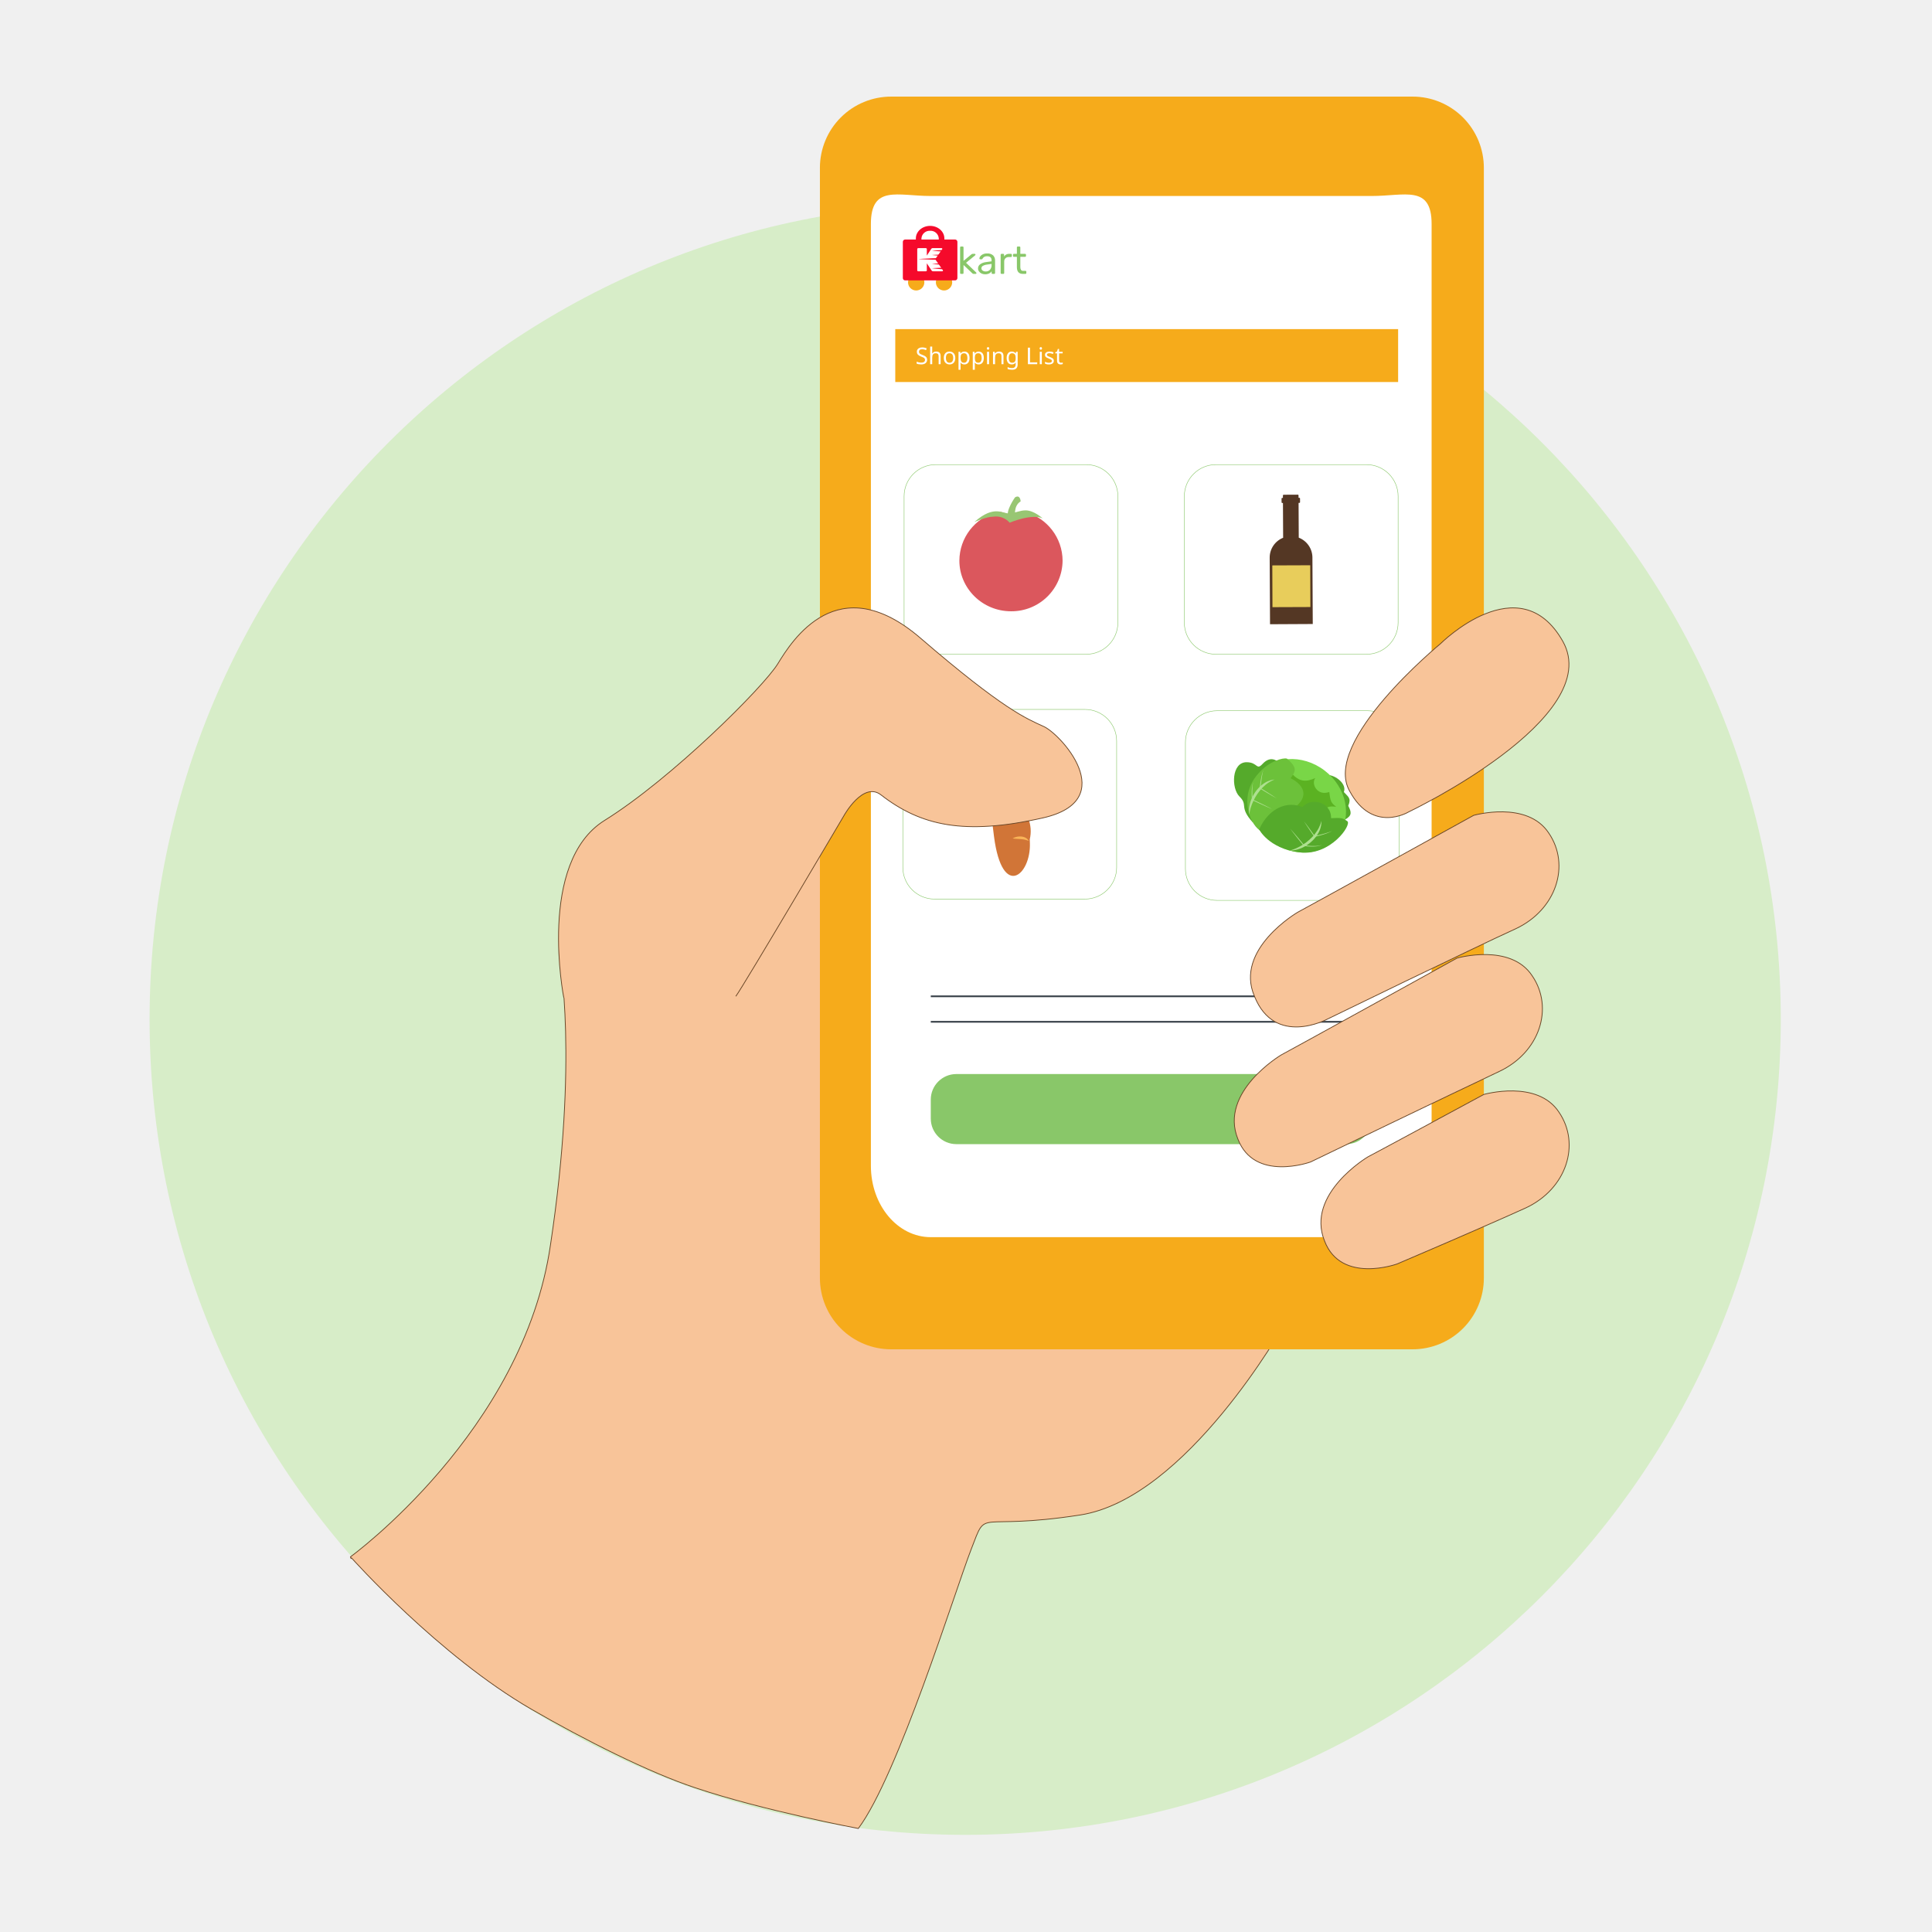
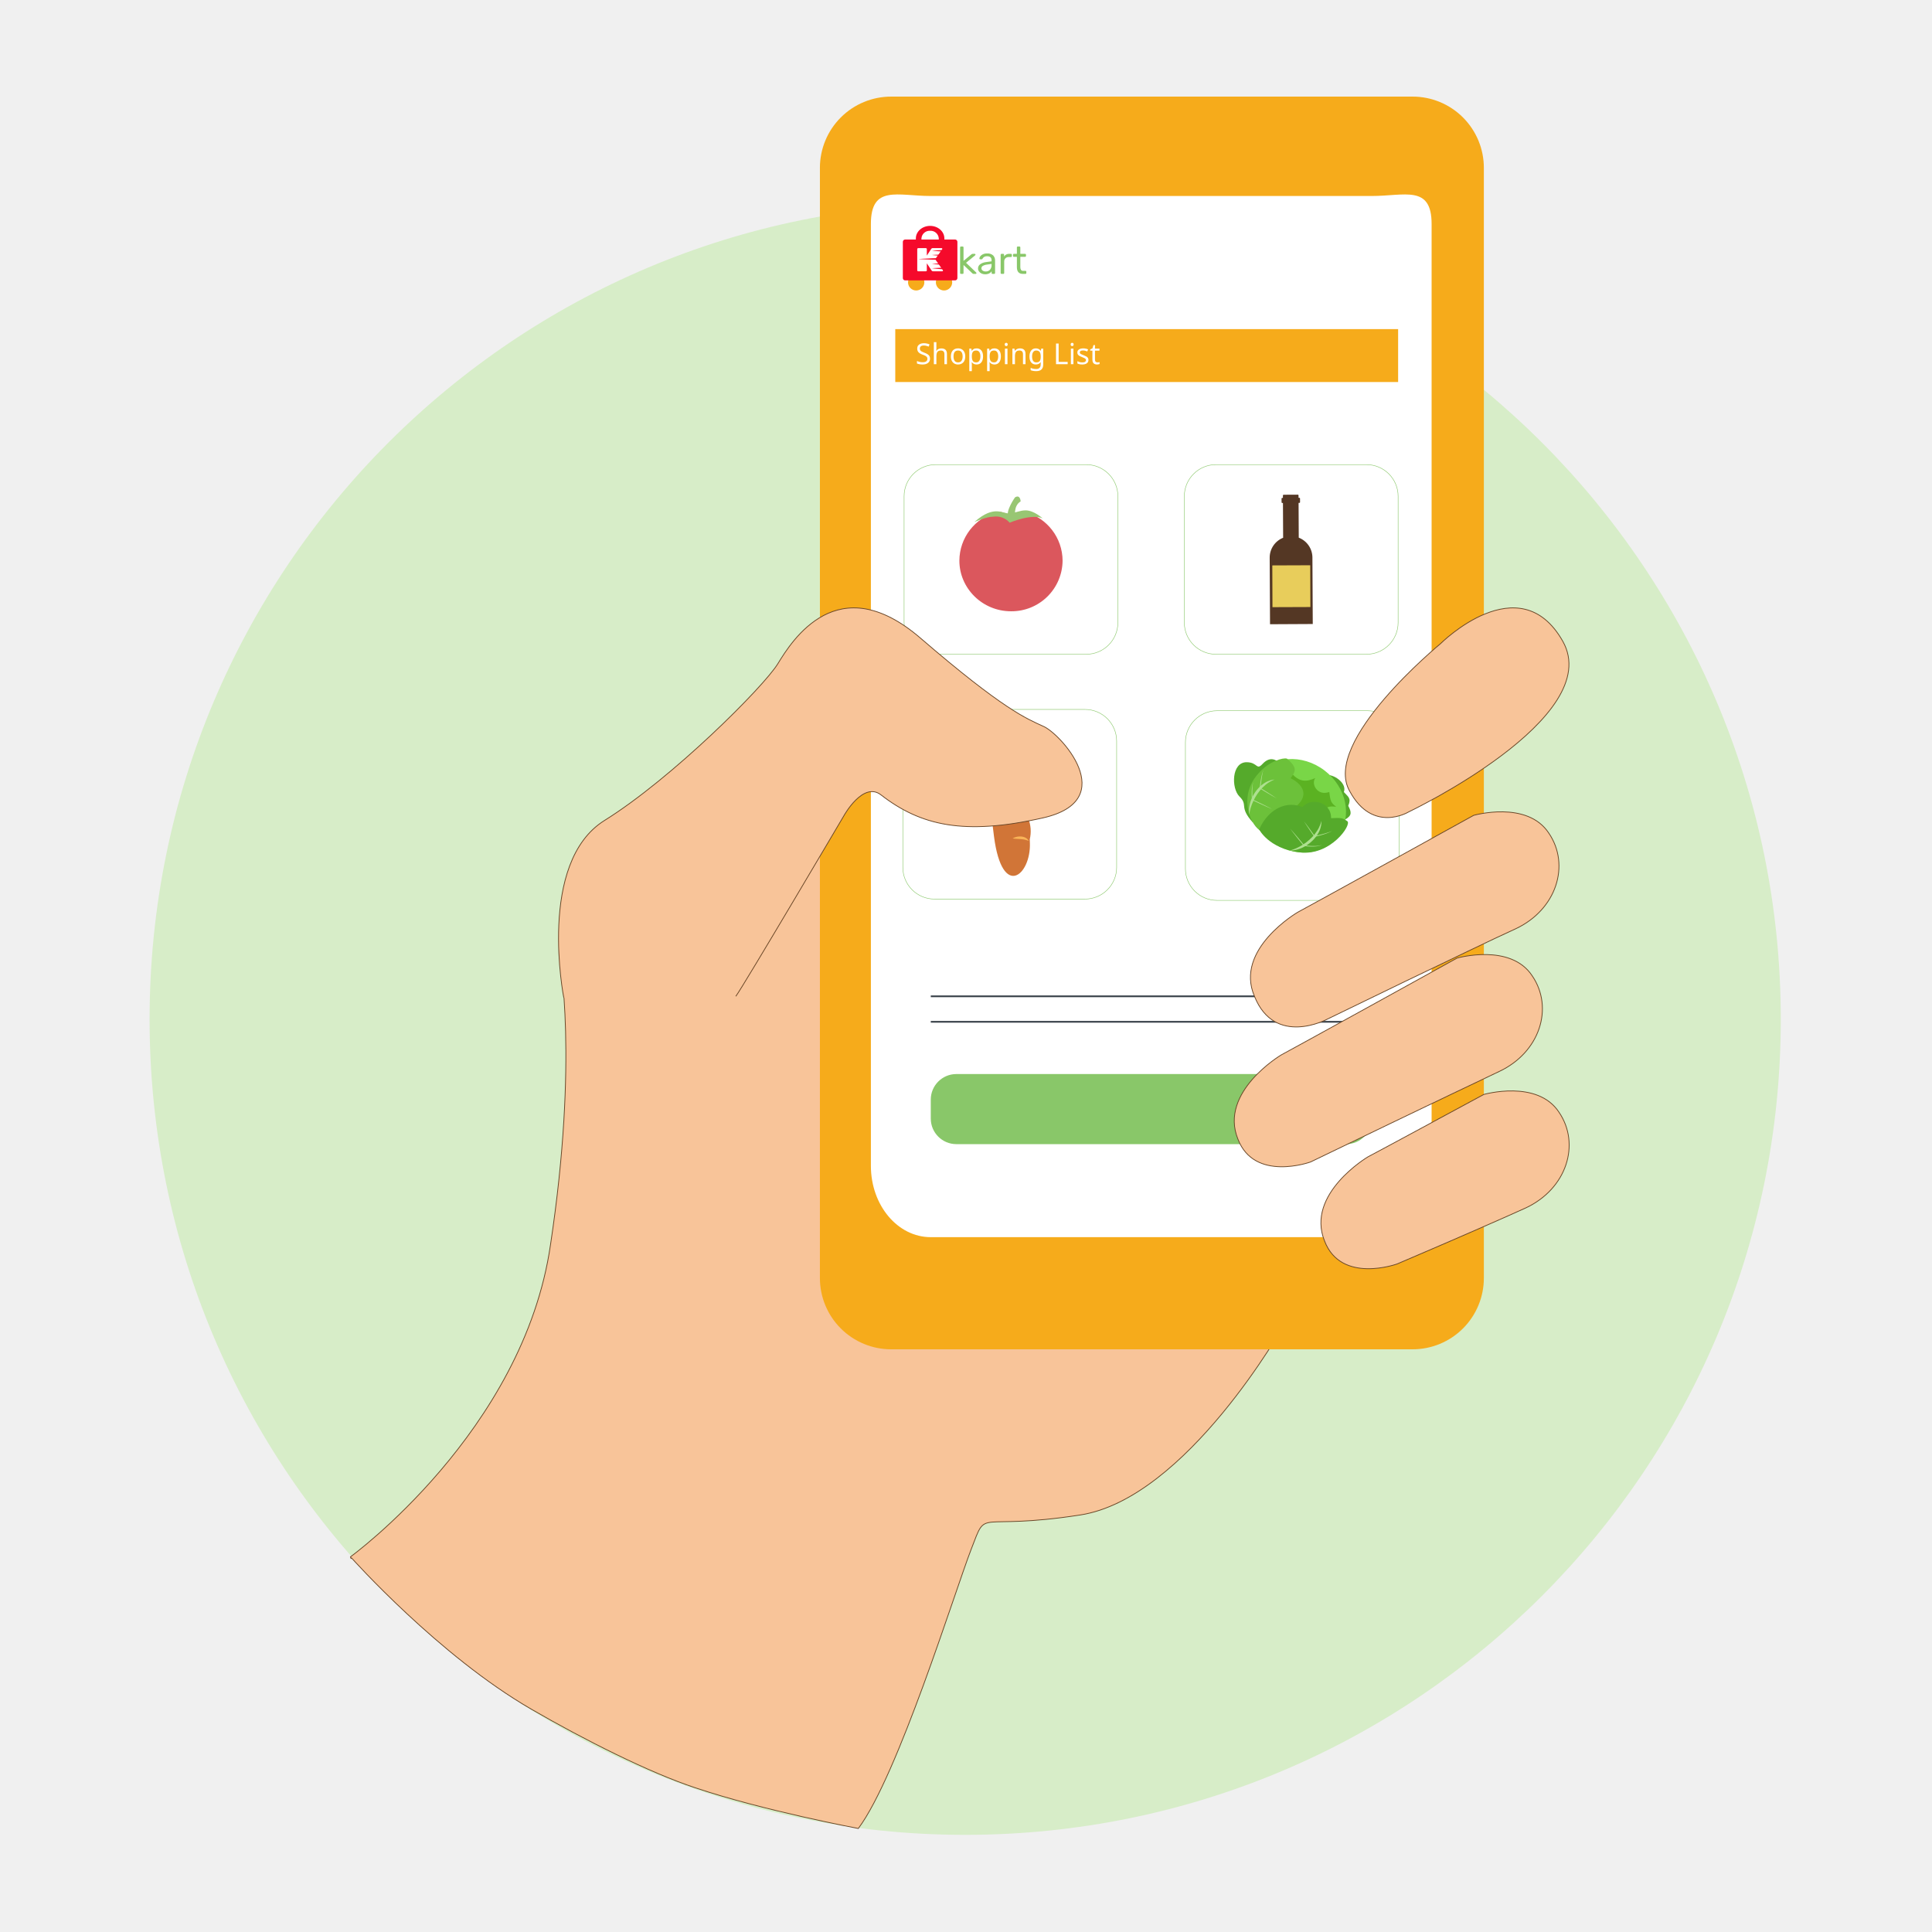
<svg xmlns="http://www.w3.org/2000/svg" width="360" height="360" viewBox="0 0 1000 1000">
  <defs>
    <style>
      .cls-1 {
        clip-path: url(#clip-Green_Step_1);
      }

      .cls-2 {
        fill: #89c769;
      }

      .cls-3, .cls-8 {
        fill: #F6AB1B;
      }

      .cls-4 {
        fill: #f50a2b;
      }

      .cls-10, .cls-22, .cls-5 {
        fill: #FFFFFF;
      }

      .cls-6 {
        fill: #d7edc8;
      }

      .cls-7 {
        fill: #f8c499;
        stroke: #684526;
        stroke-width: 0.4px;
      }

      .cls-10, .cls-7, .cls-9 {
        stroke-miterlimit: 10;
      }

      .cls-8 {
        fill-rule: evenodd;
      }

      .cls-9 {
        fill: none;
        stroke: #3C444C;
        stroke-width: 0.893px;
      }

      .cls-10 {
        stroke: #89c769;
        stroke-width: 0.25px;
      }

      .cls-11 {
        fill: #98c673;
      }

      .cls-12 {
        fill: #db575d;
      }

      .cls-13 {
        fill: #543724;
      }

      .cls-14 {
        fill: #e8cd5b;
      }

      .cls-15 {
        fill: #55aa2b;
      }

      .cls-16 {
        fill: #79d647;
      }

      .cls-17 {
        fill: #5bb222;
      }

      .cls-18 {
        fill: #6cc13a;
      }

      .cls-19 {
        fill: #aee090;
      }

      .cls-20 {
        fill: #d17537;
      }

      .cls-21 {
        fill: #f9b458;
      }

      .cls-22 {
-         font-size: 12px;
+         font-size: 15px;
        font-family: Rubik-Regular, Rubik;
      }
    </style>
    <clipPath id="clip-Green_Step_1">
      <rect width="1000" height="1000" />
    </clipPath>
  </defs>
  <g id="Green_Step_1" data-name="Green Step_1" class="cls-1">
    <g id="Group_1611" data-name="Group 1611" transform="translate(0 -0.286)">
      <g id="Group_662" data-name="Group 662" transform="translate(622.395 186.373)">
        <path id="Path_998" data-name="Path 998" class="cls-2" d="M-246.25,391.558a.856.856,0,0,1-.251-.637V365.308a.846.846,0,0,1,.251-.656.9.9,0,0,1,.636-.231h1.658a.864.864,0,0,1,.636.251.861.861,0,0,1,.251.636V378.77l7.715-6.365a7.041,7.041,0,0,1,.81-.54,1.735,1.735,0,0,1,.734-.115h1.929a.757.757,0,0,1,.559.212.812.812,0,0,1,.212.6,1.052,1.052,0,0,1-.425.733l-9.027,7.407,9.992,9.566a1.164,1.164,0,0,1,.425.734.828.828,0,0,1-.212.579.725.725,0,0,1-.559.23h-1.89a2.148,2.148,0,0,1-.829-.115,3.187,3.187,0,0,1-.714-.54l-8.718-8.255v8.023a.86.86,0,0,1-.251.637.861.861,0,0,1-.636.251h-1.658A.86.86,0,0,1-246.25,391.558Z" transform="translate(246.502 -364.421)" />
        <path id="Path_999" data-name="Path 999" class="cls-2" d="M-240.29,385.533a6.506,6.506,0,0,1-2.546-2.1,4.982,4.982,0,0,1-.946-2.952,5.05,5.05,0,0,1,2.084-4.166,12.025,12.025,0,0,1,5.67-2.159l5.787-.811v-1.119q0-3.972-4.591-3.973a5.1,5.1,0,0,0-2.854.714,4.562,4.562,0,0,0-1.582,1.678,1.243,1.243,0,0,1-.328.521.766.766,0,0,1-.483.135h-1.505a.814.814,0,0,1-.6-.251.81.81,0,0,1-.251-.6,3.761,3.761,0,0,1,.83-2.065,6.717,6.717,0,0,1,2.565-2.044,9.419,9.419,0,0,1,4.244-.868q4.319,0,6.192,2.006a7.072,7.072,0,0,1,1.871,5.015v12.537a.86.86,0,0,1-.251.637.857.857,0,0,1-.636.251h-1.7a.8.8,0,0,1-.617-.251.9.9,0,0,1-.232-.637v-1.7a6.51,6.51,0,0,1-2.47,2.122,8.971,8.971,0,0,1-4.165.848A7.938,7.938,0,0,1-240.29,385.533Zm8.429-3.7a6.619,6.619,0,0,0,1.621-4.822v-1.081l-4.514.656a10.53,10.53,0,0,0-4.2,1.312,2.708,2.708,0,0,0-1.427,2.315,2.735,2.735,0,0,0,1.293,2.431,5.456,5.456,0,0,0,3.066.849A5.563,5.563,0,0,0-231.862,381.829Z" transform="translate(261.72 -358.529)" />
        <path id="Path_1000" data-name="Path 1000" class="cls-2" d="M-240.1,385.341a.855.855,0,0,1-.252-.637V366.458a.926.926,0,0,1,.252-.656.831.831,0,0,1,.636-.27h1.619a.916.916,0,0,1,.676.25.913.913,0,0,1,.25.675v1.7q1.582-2.623,5.364-2.623h1.5a.887.887,0,0,1,.656.231.887.887,0,0,1,.232.656v1.427a.9.9,0,0,1-.232.637.849.849,0,0,1-.656.25h-2.2a4.468,4.468,0,0,0-3.336,1.234,4.578,4.578,0,0,0-1.216,3.356V384.7a.828.828,0,0,1-.269.637.926.926,0,0,1-.656.251h-1.736A.855.855,0,0,1-240.1,385.341Z" transform="translate(280.931 -358.203)" />
        <path id="Path_1001" data-name="Path 1001" class="cls-2" d="M-234.582,385.058V374.72h-3.047a.833.833,0,0,1-.617-.232.834.834,0,0,1-.232-.617v-1.234a.9.9,0,0,1,.232-.637.8.8,0,0,1,.617-.25h3.047v-6.443a.9.9,0,0,1,.232-.636.8.8,0,0,1,.616-.251h1.7a.861.861,0,0,1,.636.251.867.867,0,0,1,.251.636v6.443h4.784a.864.864,0,0,1,.636.25.862.862,0,0,1,.251.637v1.234a.8.8,0,0,1-.251.617.9.9,0,0,1-.636.232h-4.784v10.068a5.6,5.6,0,0,0,.636,2.97,2.379,2.379,0,0,0,2.179,1h2.352a.8.8,0,0,1,.617.251.9.9,0,0,1,.231.637v1.272a.9.9,0,0,1-.231.637.8.8,0,0,1-.617.251H-228.6Q-234.582,391.81-234.582,385.058Z" transform="translate(291.404 -364.421)" />
      </g>
      <g id="Group_668" data-name="Group 668" transform="translate(565.103 165.722)">
        <g id="Group_666" data-name="Group 666" transform="translate(0 0)">
          <g id="Group_665" data-name="Group 665">
            <g id="Group_663" data-name="Group 663" transform="translate(5.187 48.298)">
              <path id="Wheel_2_5_" class="cls-3" d="M-246.232,368.612a8.169,8.169,0,0,1,8.167,8.168,8.168,8.168,0,0,1-8.167,8.168,8.169,8.169,0,0,1-8.169-8.168A8.169,8.169,0,0,1-246.232,368.612Z" transform="translate(254.401 -368.612)" />
              <path id="Wheel_1_5_" class="cls-3" d="M-242.009,368.612a8.169,8.169,0,0,1,8.169,8.168,8.169,8.169,0,0,1-8.169,8.168,8.144,8.144,0,0,1-6.128-2.77,8.153,8.153,0,0,1-1.658-2.927,8.18,8.18,0,0,1-.38-2.471A8.169,8.169,0,0,1-242.009,368.612Z" transform="translate(278.049 -368.612)" />
            </g>
            <path id="Cart_5_" class="cls-4" d="M-203.094,374.927h-10.534v-1.089c0-6.93-6.39-12.548-14.269-12.548s-14.267,5.617-14.267,12.548v1.089H-252.7a2.347,2.347,0,0,0-2.487,2.182v36.546a2.344,2.344,0,0,0,2.487,2.181h49.606a2.345,2.345,0,0,0,2.489-2.181V377.109A2.347,2.347,0,0,0-203.094,374.927Zm-16.122,0h-17.363v-1.089c0-4.221,3.884-7.636,8.683-7.636s8.68,3.415,8.68,7.636Z" transform="translate(255.187 -361.29)" />
            <g id="Group_664" data-name="Group 664" transform="translate(14.414 22.264)">
              <path id="Path_1002" data-name="Path 1002" class="cls-5" d="M-252.69,387.574a.8.8,0,0,1-.313-.627V365.56a.8.8,0,0,1,.313-.631,1.115,1.115,0,0,1,.743-.264h7.478a1.112,1.112,0,0,1,.743.264.8.8,0,0,1,.313.631v6.555l4.424-6.721a1.726,1.726,0,0,1,1.567-.729h8.651a.9.9,0,0,1,.605.216.653.653,0,0,1,.256.513.618.618,0,0,1-.118.365l-7.047,10,7.712,10.992a.531.531,0,0,1,.117.367.65.65,0,0,1-.253.511.914.914,0,0,1-.606.214h-8.925a1.964,1.964,0,0,1-1.057-.246,1.656,1.656,0,0,1-.548-.515l-4.778-7.218v7.087a.8.8,0,0,1-.313.627,1.1,1.1,0,0,1-.743.265h-7.478A1.1,1.1,0,0,1-252.69,387.574Z" transform="translate(253.002 -364.665)" />
            </g>
          </g>
        </g>
        <g id="Group_667" data-name="Group 667" transform="translate(15.364 24.24)">
          <path id="Path_1003" data-name="Path 1003" class="cls-4" d="M-233.4,367.893c.012-1.778-17.378-.439-17.378-.439S-233.407,369.643-233.4,367.893Z" transform="translate(264.522 -353.741)" />
          <path id="Path_1004" data-name="Path 1004" class="cls-4" d="M-225.591,366.949c-.14-1.778-27.267.111-27.267.111S-225.451,368.7-225.591,366.949Z" transform="translate(252.858 -358.125)" />
          <path id="Path_1005" data-name="Path 1005" class="cls-4" d="M-233.4,366.555c.012-1.774-17.378-.441-17.378-.441S-233.407,368.3-233.4,366.555Z" transform="translate(264.522 -361.224)" />
          <path id="Path_1006" data-name="Path 1006" class="cls-4" d="M-233.4,368.561c.013-1.777-17.377-.44-17.377-.44S-233.407,370.31-233.4,368.561Z" transform="translate(264.523 -350)" />
          <path id="Path_1007" data-name="Path 1007" class="cls-4" d="M-233.4,365.886c.012-1.774-17.378-.441-17.378-.441S-233.407,367.632-233.4,365.886Z" transform="translate(264.522 -364.965)" />
        </g>
      </g>
      <path id="Path_1008" data-name="Path 1008" class="cls-6" d="M515.185,774.342c0,233.149-189,422.153-422.153,422.153s-422.153-189-422.153-422.153,189-422.153,422.153-422.153,422.153,189,422.153,422.153" transform="translate(406.548 -246.496)" />
      <path id="Path_1009" data-name="Path 1009" class="cls-7" d="M-313.361,867.92S-223.74,802.882-209.8,706.31c14.605-96.572,4.647-148.471,4.647-148.471s-4.647-41.388,29.874-63.067c35.185-21.68,82.982-68.98,90.285-80.8s31.2-49.928,74.352-13.139,55.1,41.388,63.731,45.329c8.63,3.285,41.159,38.1,0,47.3s-62.4,2.628-84.31-11.825-19.252,10.511-19.252,10.511,3.319,30.876,0,35.475-1.991,216.136-1.991,216.136L169.93,747.7s-50.453,90-105.554,98.542-47.8-4.6-56.428,17.738-37.84,116.937-58.42,144.529c0,0-49.126-9.2-84.31-21.023-23.9-7.884-57.756-24.965-84.974-40.731-47.8-27.592-92.94-78.177-92.94-78.177C-313.361,867.92-312.7,869.891-313.361,867.92Z" transform="translate(494.743 -61.806)" />
      <path id="Path_1010" data-name="Path 1010" class="cls-8" d="M67.138,955.252A36.878,36.878,0,0,1,30.2,992.19H-239.583a36.878,36.878,0,0,1-36.938-36.939V380.728a36.878,36.878,0,0,1,36.938-36.938H30.2a36.878,36.878,0,0,1,36.938,36.938Z" transform="translate(700.905 -293.503)" />
      <path id="Path_1011" data-name="Path 1011" class="cls-5" d="M-12.633,891.174H-241.519c-17.15,0-31-16.49-31-36.938V366.78c0-20.448,13.852-14.512,31-14.512H-13.292c17.15,0,31-5.937,31,14.512V854.235C18.369,874.684,4.517,891.174-12.633,891.174Z" transform="translate(723.29 -250.533)" />
      <path id="Path_1012" data-name="Path 1012" class="cls-2" d="M-52.787,456.768H-254.629a13.231,13.231,0,0,1-13.192-13.192v-9.894a13.231,13.231,0,0,1,13.192-13.192H-52.787a13.231,13.231,0,0,1,13.192,13.192v9.894A13.231,13.231,0,0,1-52.787,456.768Z" transform="translate(749.592 135.721)" />
      <path id="Path_1013" data-name="Path 1013" class="cls-7" d="M-212.9,455.957c2.638-1.319,60.025-32.321,60.025-32.321s27.7-7.915,38.917,9.235c11.213,16.49,3.958,39.577-17.15,49.471-21.767,9.894-66.621,29.023-66.621,29.023s-29.023,10.554-37.6-11.873C-245.218,475.086-212.9,455.957-212.9,455.957Z" transform="translate(920.915 143.128)" />
      <line id="Line_9" data-name="Line 9" class="cls-9" x2="228.227" transform="translate(481.771 515.973)" />
      <line id="Line_10" data-name="Line 10" class="cls-9" x2="228.227" transform="translate(481.771 529.166)" />
      <path id="Path_1014" data-name="Path 1014" class="cls-7" d="M-219.7,463.067c2.638-1.319,91.027-50.131,91.027-50.131s27.7-7.916,38.917,9.235c11.213,16.49,3.958,39.577-17.15,49.471s-97.623,46.833-97.623,46.833-29.023,10.554-37.6-11.873C-252.018,482.2-219.7,463.067-219.7,463.067Z" transform="translate(882.861 83.249)" />
      <g id="Group_670" data-name="Group 670" transform="translate(496.945 127.884)">
        <path id="Path_1015" data-name="Path 1015" class="cls-2" d="M-265.39,369.592a.441.441,0,0,1-.13-.329V356.012a.436.436,0,0,1,.13-.339.467.467,0,0,1,.329-.12h.858a.445.445,0,0,1,.329.13.447.447,0,0,1,.13.329v6.964l3.991-3.292a3.627,3.627,0,0,1,.419-.279.887.887,0,0,1,.379-.06h1a.4.4,0,0,1,.29.109.417.417,0,0,1,.109.309.543.543,0,0,1-.22.379l-4.669,3.832,5.169,4.949a.6.6,0,0,1,.22.38.432.432,0,0,1-.109.3.375.375,0,0,1-.29.119h-.978a1.11,1.11,0,0,1-.429-.06,1.65,1.65,0,0,1-.369-.279l-4.51-4.27v4.15a.443.443,0,0,1-.13.329.443.443,0,0,1-.329.13h-.858A.44.44,0,0,1-265.39,369.592Z" transform="translate(265.52 -355.553)" />
        <path id="Path_1016" data-name="Path 1016" class="cls-2" d="M-262.307,366.475a3.374,3.374,0,0,1-1.317-1.088,2.579,2.579,0,0,1-.489-1.527,2.613,2.613,0,0,1,1.079-2.156,6.218,6.218,0,0,1,2.933-1.117l2.994-.42v-.579q0-2.055-2.374-2.055a2.637,2.637,0,0,0-1.476.369,2.362,2.362,0,0,0-.819.868.653.653,0,0,1-.17.27.4.4,0,0,1-.249.07h-.778a.42.42,0,0,1-.309-.13.419.419,0,0,1-.13-.309,1.946,1.946,0,0,1,.429-1.068,3.483,3.483,0,0,1,1.326-1.057,4.882,4.882,0,0,1,2.2-.449,4.226,4.226,0,0,1,3.2,1.037,3.661,3.661,0,0,1,.967,2.594v6.485a.443.443,0,0,1-.13.329.443.443,0,0,1-.33.13h-.878a.411.411,0,0,1-.319-.13.464.464,0,0,1-.12-.329v-.878a3.367,3.367,0,0,1-1.278,1.1,4.633,4.633,0,0,1-2.155.439A4.109,4.109,0,0,1-262.307,366.475Zm4.36-1.916a3.423,3.423,0,0,0,.838-2.494v-.559l-2.335.34a5.439,5.439,0,0,0-2.175.679,1.4,1.4,0,0,0-.739,1.2,1.415,1.415,0,0,0,.669,1.257,2.822,2.822,0,0,0,1.586.439A2.881,2.881,0,0,0-257.947,364.559Z" transform="translate(273.393 -352.505)" />
        <path id="Path_1017" data-name="Path 1017" class="cls-2" d="M-262.208,366.375a.441.441,0,0,1-.13-.329v-9.439a.483.483,0,0,1,.13-.34.429.429,0,0,1,.329-.139h.838a.472.472,0,0,1,.35.13.473.473,0,0,1,.129.349v.878a2.978,2.978,0,0,1,2.775-1.357h.778a.458.458,0,0,1,.339.119.46.46,0,0,1,.12.339v.738a.469.469,0,0,1-.12.33.438.438,0,0,1-.339.13h-1.138a2.311,2.311,0,0,0-1.726.639,2.37,2.37,0,0,0-.629,1.736v5.887a.427.427,0,0,1-.139.329.478.478,0,0,1-.339.13h-.9A.445.445,0,0,1-262.208,366.375Z" transform="translate(283.331 -352.336)" />
        <path id="Path_1018" data-name="Path 1018" class="cls-2" d="M-259.354,366.23v-5.347h-1.576a.432.432,0,0,1-.32-.12.43.43,0,0,1-.119-.319V359.8a.466.466,0,0,1,.119-.329.415.415,0,0,1,.32-.13h1.576v-3.333a.465.465,0,0,1,.12-.329.413.413,0,0,1,.319-.13h.879a.445.445,0,0,1,.329.13.447.447,0,0,1,.13.329v3.333h2.475a.447.447,0,0,1,.329.13.449.449,0,0,1,.13.329v.639a.412.412,0,0,1-.13.319.467.467,0,0,1-.329.12h-2.475v5.208a2.9,2.9,0,0,0,.329,1.537,1.229,1.229,0,0,0,1.128.519h1.216a.413.413,0,0,1,.32.13.467.467,0,0,1,.119.329v.658a.464.464,0,0,1-.119.329.412.412,0,0,1-.32.13h-1.356Q-259.355,369.722-259.354,366.23Z" transform="translate(288.749 -355.553)" />
      </g>
      <g id="Group_676" data-name="Group 676" transform="translate(467.308 117.202)">
        <g id="Group_674" data-name="Group 674" transform="translate(0 0)">
          <g id="Group_673" data-name="Group 673">
            <g id="Group_671" data-name="Group 671" transform="translate(2.683 24.985)">
              <path id="Wheel_2_3_" class="cls-3" d="M-265.381,357.722a4.226,4.226,0,0,1,4.225,4.226,4.226,4.226,0,0,1-4.225,4.225,4.225,4.225,0,0,1-4.225-4.225A4.225,4.225,0,0,1-265.381,357.722Z" transform="translate(269.607 -357.722)" />
              <path id="Wheel_1_3_" class="cls-3" d="M-263.2,357.722a4.226,4.226,0,0,1,4.226,4.226,4.226,4.226,0,0,1-4.226,4.225,4.212,4.212,0,0,1-3.17-1.433,4.214,4.214,0,0,1-.858-1.515,4.249,4.249,0,0,1-.2-1.278A4.225,4.225,0,0,1-263.2,357.722Z" transform="translate(281.84 -357.722)" />
            </g>
            <path id="Cart_3_" class="cls-4" d="M-243.066,360.988h-5.449v-.563c0-3.585-3.306-6.491-7.381-6.491s-7.38,2.906-7.38,6.491v.563h-5.451a1.214,1.214,0,0,0-1.286,1.129v18.906a1.213,1.213,0,0,0,1.286,1.128h25.662a1.214,1.214,0,0,0,1.288-1.128V362.117A1.216,1.216,0,0,0-243.066,360.988Zm-8.34,0h-8.982v-.563a4.245,4.245,0,0,1,4.491-3.951,4.244,4.244,0,0,1,4.49,3.951v.563Z" transform="translate(270.014 -353.934)" />
            <g id="Group_672" data-name="Group 672" transform="translate(7.455 11.517)">
              <path id="Path_1019" data-name="Path 1019" class="cls-5" d="M-268.722,367.531a.412.412,0,0,1-.162-.324V356.143a.415.415,0,0,1,.162-.327.578.578,0,0,1,.385-.136h3.869a.578.578,0,0,1,.384.136.416.416,0,0,1,.162.327v3.391l2.289-3.477a.894.894,0,0,1,.811-.377h4.476a.466.466,0,0,1,.313.112.337.337,0,0,1,.133.265.324.324,0,0,1-.06.189l-3.646,5.172,3.989,5.686a.274.274,0,0,1,.061.19.338.338,0,0,1-.131.264.474.474,0,0,1-.313.111h-4.617a1.014,1.014,0,0,1-.547-.127.86.86,0,0,1-.284-.266l-2.471-3.734v3.667a.41.41,0,0,1-.162.324.566.566,0,0,1-.384.136h-3.869A.566.566,0,0,1-268.722,367.531Z" transform="translate(268.883 -355.68)" />
            </g>
          </g>
        </g>
        <g id="Group_675" data-name="Group 675" transform="translate(7.947 12.54)">
          <path id="Path_1020" data-name="Path 1020" class="cls-4" d="M-258.741,357.35c.006-.92-8.99-.227-8.99-.227S-258.746,358.255-258.741,357.35Z" transform="translate(274.843 -350.029)" />
          <path id="Path_1021" data-name="Path 1021" class="cls-4" d="M-254.7,356.862c-.072-.92-14.106.057-14.106.057S-254.63,357.767-254.7,356.862Z" transform="translate(268.809 -352.297)" />
          <path id="Path_1022" data-name="Path 1022" class="cls-4" d="M-258.741,356.657c.006-.918-8.99-.228-8.99-.228S-258.746,357.56-258.741,356.657Z" transform="translate(274.843 -353.9)" />
          <path id="Path_1023" data-name="Path 1023" class="cls-4" d="M-258.741,357.7c.007-.919-8.989-.227-8.989-.227S-258.747,358.6-258.741,357.7Z" transform="translate(274.843 -348.094)" />
          <path id="Path_1024" data-name="Path 1024" class="cls-4" d="M-258.741,356.311c.006-.917-8.99-.227-8.99-.227S-258.746,357.214-258.741,356.311Z" transform="translate(274.843 -355.835)" />
        </g>
      </g>
      <path id="Path_1025" data-name="Path 1025" class="cls-10" d="M-153.66,470.827h-77.865a16.4,16.4,0,0,1-16.4-16.4V389.068a16.4,16.4,0,0,1,16.4-16.4h77.865a16.4,16.4,0,0,1,16.4,16.4v65.359A16.4,16.4,0,0,1-153.66,470.827Z" transform="translate(860.928 -131.893)" />
      <path id="Path_1026" data-name="Path 1026" class="cls-10" d="M-153.575,490.139H-231.44a16.4,16.4,0,0,1-16.4-16.4V408.38a16.4,16.4,0,0,1,16.4-16.4h77.866a16.4,16.4,0,0,1,16.4,16.4v65.359A16.4,16.4,0,0,1-153.575,490.139Z" transform="translate(861.408 -23.818)" />
      <path id="Path_1027" data-name="Path 1027" class="cls-10" d="M-175.65,470.827h-77.865a16.4,16.4,0,0,1-16.4-16.4V389.068a16.4,16.4,0,0,1,16.4-16.4h77.866a16.4,16.4,0,0,1,16.4,16.4v65.359A16.4,16.4,0,0,1-175.65,470.827Z" transform="translate(737.869 -131.893)" />
      <g id="Group_678" data-name="Group 678" transform="translate(496.571 257.282)">
        <path id="Path_1028" data-name="Path 1028" class="cls-11" d="M-257.863,385.788s-1.206-5.688,2.758-8.1c0,0-.172-3.791-2.93-2.068,0,0-5,7.066-3.447,10Z" transform="translate(286.819 -375.171)" />
        <path id="Path_1029" data-name="Path 1029" class="cls-12" d="M-265.577,401.68a26.217,26.217,0,0,1,19.3-25.164c2.413-.689,4.826,1.206,7.411,1.206s5-1.9,7.411-1.206a26.217,26.217,0,0,1,19.3,25.164,26.411,26.411,0,0,1-26.714,26.2C-253.683,427.878-265.577,415.986-265.577,401.68Z" transform="translate(265.577 -368.484)" />
        <path id="Path_1030" data-name="Path 1030" class="cls-11" d="M-264.4,382.29s6.205-2.758,9.652-2.758a9.452,9.452,0,0,1,8.618,3.1s11.375-4.826,17.063-2.241c0,0-4.481-4.137-8.79-4.137-2.93,0-4.826,1.206-8.273,1.551C-249.579,378.326-253.888,372.983-264.4,382.29Z" transform="translate(272.157 -369.087)" />
      </g>
      <path id="Path_1031" data-name="Path 1031" class="cls-13" d="M-226.177,397.288l-.094-17.993.433,0a.331.331,0,0,0,.329-.333l-.011-1.983a.331.331,0,0,0-.332-.329l-.433,0-.007-1.246a.381.381,0,0,0-.383-.379l-7.323.038a.382.382,0,0,0-.379.383l.007,1.246-.382,0a.331.331,0,0,0-.329.333l.011,1.984a.331.331,0,0,0,.332.329l.382,0,.093,17.993a11.061,11.061,0,0,0-6.964,10.331l.179,34.427,22.12-.115-.178-34.427A11.064,11.064,0,0,0-226.177,397.288Z" transform="translate(898.413 -118.702)" />
      <rect id="Rectangle_297" data-name="Rectangle 297" class="cls-14" width="19.631" height="21.611" transform="translate(658.546 292.94) rotate(-0.212)" />
      <path id="Path_1032" data-name="Path 1032" class="cls-15" d="M-234.252,428.575c-7.474-8.3-2.235-8.838-6.943-13.459-4.308-4.229-4.192-17.883,3.791-17.771,5.793.081,4.873,4.425,8.188.842s6.955-3.119,9.893,1.133c1.607,2.326-11.048,21.072-11.048,21.072Z" transform="translate(882.749 -2.538)" />
      <path id="Path_1033" data-name="Path 1033" class="cls-15" d="M-233.1,397.022c4.063.074,10.029,4.591,8.394,8.835,2.177,2.48,3.973,3.084,2.266,7.123,1.727,3.373,1.987,4.987-1.517,7.051S-237.543,399-237.314,399.1A39.515,39.515,0,0,0-233.1,397.022Z" transform="translate(920.29 4.393)" />
      <path id="Path_1034" data-name="Path 1034" class="cls-16" d="M-196.9,435.767c-7.662,10.12-23.217,11.252-34.744,2.526s-14.658-24-7-34.126,23.217-11.251,34.743-2.525S-189.242,425.646-196.9,435.767Z" transform="translate(889.403 -2.608)" />
      <path id="Path_1035" data-name="Path 1035" class="cls-17" d="M-234.819,396.375c5.269,9.417,10.779,7.485,14.486,5.862-2.3,3.142,1.183,9.457,7.249,7.2.6,4.661.811,5.664,3.6,7.628-5.667-.635-7.017,1.146-5.095,6.731,2.068,6.016-14.019,1.852-14.019,1.852l-9.051-8.166-3.1-13.275Z" transform="translate(901.11 0.773)" />
      <path id="Path_1036" data-name="Path 1036" class="cls-18" d="M-222.481,395.821c5.469,4.679,4.667,6.482,1.886,10.155,5.749,2.772,9.826,8.235,3.4,14.081s-13.454,17.1-19.383,12.887-10.676-19.073-.276-29.785C-231.581,397.129-224.52,395.241-222.481,395.821Z" transform="translate(888.588 -2.881)" />
      <path id="Path_1037" data-name="Path 1037" class="cls-15" d="M-242.054,413.384c5.241-11.468,14.848-14.782,22.449-11.506,3.867-5.107,14.933-3.038,14.773,5.7,5.437-.239,5.96-.134,8.421,1.574s-8.625,18.18-24.771,16.127S-242.054,413.384-242.054,413.384Z" transform="translate(893.785 16.184)" />
      <g id="Group_682" data-name="Group 682" transform="translate(667.617 425.226)">
        <g id="Group_681" data-name="Group 681" transform="translate(0 0)">
          <path id="Path_1038" data-name="Path 1038" class="cls-19" d="M-239.646,415.918l.26-.08c.169-.049.422-.119.731-.222s.681-.233,1.106-.383l.666-.263.727-.312c.5-.232,1.037-.485,1.587-.786s1.119-.635,1.7-.992c.57-.373,1.151-.767,1.719-1.2s1.133-.883,1.665-1.373,1.058-.985,1.542-1.5c.247-.256.472-.527.706-.785.219-.27.445-.531.648-.8.42-.532.789-1.073,1.125-1.6.163-.264.326-.521.465-.779.071-.128.147-.252.212-.378l.189-.372c.249-.487.446-.949.613-1.365s.3-.789.385-1.1.163-.56.206-.731l.072-.262s0,.094.011.271a6.809,6.809,0,0,1-.006.772,9.838,9.838,0,0,1-.13,1.2,11.724,11.724,0,0,1-.375,1.53l-.139.421c-.05.143-.108.284-.164.43-.108.294-.249.585-.387.888a15.074,15.074,0,0,1-1.036,1.817,15.779,15.779,0,0,1-1.357,1.778,18.166,18.166,0,0,1-1.619,1.642,19.208,19.208,0,0,1-1.806,1.429l-.468.32c-.157.1-.319.2-.476.3-.313.2-.638.375-.953.551a18.1,18.1,0,0,1-1.887.873,17.162,17.162,0,0,1-1.763.588c-.28.069-.547.136-.8.192l-.729.135c-.232.03-.447.061-.646.083s-.387.031-.551.045c-.332.032-.59.018-.768.023Z" transform="translate(239.646 -400.631)" />
        </g>
      </g>
      <g id="Group_684" data-name="Group 684" transform="translate(674.938 425.413)">
        <g id="Group_683" data-name="Group 683" transform="translate(0 0)">
          <path id="Path_1039" data-name="Path 1039" class="cls-19" d="M-223.988,405.648q-.528.274-1.062.537c-.176.091-.366.156-.547.235l-.553.228c-.185.072-.37.154-.558.216l-.563.2c-.376.129-.751.263-1.132.376l-1.141.347-1.149.318c-.383.106-.77.2-1.155.295s-.772.187-1.162.276l-.134.03-.079-.114-1.362-1.958c-.447-.658-.9-1.31-1.342-1.972s-.884-1.322-1.321-1.987-.869-1.333-1.288-2.01c.5.624.968,1.263,1.453,1.894s.951,1.275,1.419,1.918.933,1.288,1.4,1.933l1.379,1.946-.212-.083c.77-.169,1.54-.356,2.307-.546l1.151-.288,1.146-.307c.191-.05.383-.1.571-.158l.569-.166.571-.164c.192-.051.374-.122.563-.181l.563-.182c.187-.064.38-.113.562-.191Q-224.545,405.862-223.988,405.648Z" transform="translate(238.536 -400.66)" />
        </g>
      </g>
      <g id="Group_686" data-name="Group 686" transform="translate(667.876 429.286)">
        <g id="Group_685" data-name="Group 685" transform="translate(0 0)">
          <path id="Path_1040" data-name="Path 1040" class="cls-19" d="M-223.146,409.485l-.532.26c-.184.072-.375.13-.563.2s-.385.1-.577.151-.389.084-.584.118-.392.073-.59.089l-.593.064-.594.04c-.2.015-.4.014-.6.021s-.4.01-.6.008l-.6,0c-.4-.012-.794-.028-1.189-.054-.2-.01-.4-.028-.594-.042s-.4-.034-.593-.053c-.4-.042-.788-.086-1.185-.144l-.075-.011-.051-.061c-.6-.72-1.184-1.449-1.774-2.174l-.879-1.094-.875-1.1q-.871-1.1-1.73-2.21l-.851-1.117q-.426-.557-.844-1.123.473.52.934,1.049l.926,1.055q.92,1.061,1.825,2.132l.9,1.075.9,1.078c.594.722,1.193,1.441,1.78,2.169l-.125-.072c.383.059.775.106,1.165.15s.78.084,1.172.117.783.059,1.175.08l.588.026c.2.011.392.013.588.015s.392.009.588,0l.588-.009.587-.033c.2-.007.39-.034.585-.052s.391-.037.583-.075.39-.057.578-.107.379-.1.568-.151Z" transform="translate(239.607 -401.247)" />
        </g>
      </g>
      <g id="Group_688" data-name="Group 688" transform="translate(646.467 403.76)">
        <g id="Group_687" data-name="Group 687" transform="translate(0 0)">
          <path id="Path_1041" data-name="Path 1041" class="cls-19" d="M-242.717,415.483l-.036-.27c-.017-.176-.064-.432-.073-.765-.007-.165-.023-.352-.024-.553s0-.418,0-.651.028-.48.043-.741.057-.533.091-.819a17.2,17.2,0,0,1,.363-1.823,18.026,18.026,0,0,1,.631-1.981c.136-.334.267-.678.427-1.014.078-.168.153-.34.236-.509l.259-.5a19.391,19.391,0,0,1,1.193-1.97,18.135,18.135,0,0,1,1.427-1.812,15.846,15.846,0,0,1,1.594-1.568,15.035,15.035,0,0,1,1.673-1.255c.284-.174.555-.35.833-.495.138-.073.271-.149.406-.216l.4-.191a11.821,11.821,0,0,1,1.471-.563,9.754,9.754,0,0,1,1.175-.279,6.67,6.67,0,0,1,.765-.1l.27-.023-.251.1c-.164.065-.4.159-.7.3s-.649.31-1.045.519-.826.471-1.278.779l-.346.234c-.116.081-.23.171-.348.258-.239.17-.473.364-.715.558-.478.4-.968.832-1.443,1.316-.243.235-.473.492-.714.743s-.468.522-.69.8c-.456.545-.892,1.122-1.3,1.718s-.792,1.21-1.154,1.823-.675,1.243-.974,1.856c-.282.619-.555,1.22-.772,1.808s-.414,1.148-.581,1.673q-.115.4-.219.76t-.177.695c-.1.44-.189.825-.242,1.145s-.1.579-.129.753S-242.717,415.483-242.717,415.483Z" transform="translate(242.852 -397.377)" />
        </g>
      </g>
      <g id="Group_690" data-name="Group 690" transform="translate(652.017 398.905)">
        <g id="Group_689" data-name="Group 689" transform="translate(0 0)">
          <path id="Path_1042" data-name="Path 1042" class="cls-19" d="M-240.124,396.641l-.159.574-.14.577c-.048.191-.082.387-.123.58s-.076.388-.11.582-.075.388-.106.584l-.1.585c-.057.392-.124.781-.175,1.173-.108.783-.215,1.567-.3,2.354s-.182,1.573-.252,2.357l-.1-.194,2.137,1.328c.709.45,1.421.892,2.125,1.349s1.41.91,2.111,1.371,1.4.926,2.09,1.406c-.739-.4-1.464-.823-2.2-1.234s-1.452-.841-2.174-1.269-1.441-.86-2.161-1.29l-2.148-1.311-.109-.067.013-.127c.039-.4.082-.792.128-1.187s.093-.789.148-1.183c.111-.787.226-1.574.373-2.355.069-.391.147-.782.228-1.171l.13-.582c.042-.194.092-.387.14-.58s.1-.385.156-.576.1-.383.169-.572l.186-.567Z" transform="translate(242.011 -396.641)" />
        </g>
      </g>
      <g id="Group_692" data-name="Group 692" transform="translate(647.857 405.207)">
        <g id="Group_691" data-name="Group 691">
          <path id="Path_1043" data-name="Path 1043" class="cls-19" d="M-241.817,397.6c-.053.182-.1.365-.144.55s-.081.369-.11.555-.058.373-.082.56-.042.375-.058.563c-.068.751-.09,1.506-.1,2.26s.018,1.509.053,2.263.086,1.509.16,2.255l-.115-.163c.864.4,1.722.813,2.583,1.221l1.287.62,1.285.625q1.282.63,2.558,1.274l1.271.653q.636.325,1.267.662-.662-.271-1.317-.556l-1.313-.565q-1.309-.573-2.611-1.162l-1.3-.593-1.3-.6c-.863-.4-1.728-.8-2.586-1.215l-.1-.05-.011-.113c-.069-.763-.113-1.521-.13-2.283s-.018-1.523.017-2.284c.015-.381.042-.761.076-1.141s.078-.758.139-1.135q.045-.282.1-.563c.039-.187.077-.373.125-.558s.1-.369.154-.55S-241.888,397.773-241.817,397.6Z" transform="translate(242.642 -397.596)" />
        </g>
      </g>
      <path id="Path_1044" data-name="Path 1044" class="cls-10" d="M-175.748,490.037h-77.865a16.4,16.4,0,0,1-16.4-16.4V408.278a16.4,16.4,0,0,1,16.4-16.4h77.866a16.4,16.4,0,0,1,16.4,16.4v65.359A16.4,16.4,0,0,1-175.748,490.037Z" transform="translate(737.321 -24.39)" />
      <g id="Group_694" data-name="Group 694" transform="translate(511.774 379.495)">
        <path id="Path_1045" data-name="Path 1045" class="cls-20" d="M-260.538,447.557c-1.989-15.18-6.469-54.872,3.553-53.838,3.7.381,8.751,5.107,8.891,13.7a15.322,15.322,0,0,1,2.292,9.591c1.545,3.751,2.384,6.732,1.834,11.167a14.281,14.281,0,0,1,1.14,9.9,17.991,17.991,0,0,1,.785,10.863c.03.644.054,1.263.075,1.853C-241.4,467.542-256.264,480.159-260.538,447.557Z" transform="translate(263.272 -393.698)" />
        <path id="Path_1046" data-name="Path 1046" class="cls-21" d="M-262.327,396.481s.122-.083.344-.2c.112-.058.243-.129.4-.2s.343-.139.545-.212.425-.131.661-.193.493-.109.76-.146a7.518,7.518,0,0,1,.833-.072,8.136,8.136,0,0,1,.873.019,7.074,7.074,0,0,1,.876.138l.214.049c.071.018.14.041.21.062.138.046.274.084.4.138s.257.11.38.166.236.127.347.191c.055.033.11.063.162.1s.1.07.149.107c.1.073.191.137.273.21s.158.146.229.216l.1.1.088.1c.055.069.107.132.151.193l.064.086c.019.029.035.058.052.085a3.178,3.178,0,0,1,.183.344s-.148-.045-.376-.134l-.089-.035-.1-.033c-.071-.022-.143-.049-.22-.075l-.118-.043-.129-.037c-.088-.025-.176-.055-.268-.083s-.192-.051-.292-.077c-.051-.012-.1-.028-.15-.042s-.1-.022-.158-.034c-.107-.021-.212-.05-.323-.071s-.225-.04-.338-.063-.233-.034-.35-.054-.238-.035-.36-.049c-.241-.037-.493-.052-.742-.082-.254-.014-.5-.044-.759-.053s-.5-.029-.75-.047-.487-.025-.716-.046-.451-.029-.656-.049-.392-.034-.563-.055-.323-.036-.449-.057C-262.18,396.518-262.327,396.481-262.327,396.481Z" transform="translate(268.564 -383.852)" />
        <path id="Path_1047" data-name="Path 1047" class="cls-21" d="M-261.992,397.923s.123-.083.344-.2c.111-.058.242-.129.4-.2s.343-.139.546-.212.424-.131.662-.193.493-.109.76-.145a7.332,7.332,0,0,1,.833-.072,8.156,8.156,0,0,1,.874.019,7.108,7.108,0,0,1,.876.138l.214.049c.071.018.14.041.21.063.138.046.274.084.4.139s.257.109.38.166.236.127.347.191c.055.033.109.063.162.1s.1.07.149.106c.1.073.19.137.273.21s.158.146.229.216l.1.1.088.1c.055.069.107.132.151.193l.064.086c.018.029.035.058.052.084a3.175,3.175,0,0,1,.183.344s-.148-.044-.376-.134l-.089-.035-.1-.033c-.071-.022-.143-.049-.22-.075l-.117-.043-.129-.037c-.087-.025-.175-.055-.268-.083s-.192-.051-.291-.077c-.05-.012-.1-.028-.15-.041s-.1-.022-.158-.034c-.107-.02-.212-.05-.322-.071s-.225-.04-.338-.063-.233-.034-.35-.054-.238-.035-.36-.049c-.241-.037-.493-.052-.742-.082-.253-.014-.5-.044-.759-.054s-.5-.029-.75-.047-.487-.025-.717-.046-.451-.029-.656-.049-.393-.034-.563-.055-.324-.036-.448-.057C-261.846,397.96-261.992,397.923-261.992,397.923Z" transform="translate(270.435 -375.781)" />
        <path id="Path_1048" data-name="Path 1048" class="cls-21" d="M-261.722,399.578s.122-.083.344-.2c.112-.058.242-.129.4-.2s.343-.139.546-.212.425-.131.662-.193.493-.109.76-.145a7.431,7.431,0,0,1,.833-.072,8.046,8.046,0,0,1,.874.019,7.045,7.045,0,0,1,.876.138l.214.049c.071.017.14.042.21.063.138.046.274.084.4.138s.257.109.38.166.236.127.347.191c.055.033.11.064.162.1s.1.07.149.107c.1.073.191.137.273.21s.159.146.229.217l.1.1c.03.036.06.071.088.1.055.069.107.131.151.193l.064.086c.019.029.035.058.052.085a3.219,3.219,0,0,1,.183.344s-.148-.044-.375-.134c-.028-.011-.059-.022-.089-.035l-.1-.033c-.071-.022-.143-.049-.22-.075l-.118-.043-.129-.037c-.088-.025-.176-.055-.268-.083s-.192-.051-.292-.077c-.05-.013-.1-.028-.149-.042s-.1-.023-.158-.034c-.107-.021-.212-.05-.323-.071s-.225-.04-.338-.062-.234-.034-.35-.054-.238-.035-.36-.049c-.241-.037-.493-.052-.742-.082-.254-.014-.5-.044-.759-.053s-.5-.029-.75-.047-.486-.024-.716-.046-.451-.029-.656-.049-.392-.034-.563-.055-.323-.036-.449-.056C-261.576,399.615-261.722,399.578-261.722,399.578Z" transform="translate(271.949 -366.517)" />
        <path id="Path_1049" data-name="Path 1049" class="cls-21" d="M-261.538,401.139s.122-.083.344-.2c.112-.058.243-.129.4-.2s.343-.139.546-.212.424-.131.662-.193.493-.109.76-.146a7.536,7.536,0,0,1,.833-.072,8.142,8.142,0,0,1,.874.019,7.078,7.078,0,0,1,.876.138l.214.049c.071.017.14.042.209.063.138.046.274.084.405.138s.257.11.379.166.236.127.347.191c.055.033.11.063.162.1s.1.07.149.107c.095.073.191.137.273.21s.159.146.229.216l.1.1c.031.036.06.071.088.1.055.069.107.132.151.193.022.03.044.059.064.086s.035.058.052.085a3.219,3.219,0,0,1,.183.344s-.148-.044-.375-.133l-.089-.035-.1-.033c-.071-.022-.143-.049-.22-.076l-.118-.043-.129-.037c-.088-.025-.176-.055-.268-.083s-.192-.051-.291-.077c-.05-.012-.1-.028-.15-.042s-.105-.022-.158-.034c-.107-.021-.212-.05-.322-.071s-.225-.04-.338-.063-.233-.034-.35-.054-.238-.035-.36-.049c-.241-.036-.493-.052-.742-.082-.254-.014-.5-.044-.759-.054s-.5-.029-.75-.047-.487-.025-.717-.046-.45-.029-.656-.049-.393-.034-.563-.055-.323-.036-.449-.057C-261.392,401.176-261.538,401.139-261.538,401.139Z" transform="translate(272.975 -357.785)" />
        <path id="Path_1050" data-name="Path 1050" class="cls-21" d="M-261.395,402.868s.123-.083.344-.2c.112-.058.243-.129.4-.2s.343-.139.545-.212.424-.131.662-.193.493-.109.76-.145a7.276,7.276,0,0,1,.833-.072,8.108,8.108,0,0,1,.874.019,7.086,7.086,0,0,1,.876.138l.214.049c.071.017.14.042.209.063.138.046.274.084.4.138s.257.109.38.166.236.127.347.191c.055.033.109.064.162.1s.1.07.15.106c.1.073.19.137.273.21s.158.146.229.216l.1.1c.031.036.061.071.088.1.055.069.107.132.151.193l.064.086c.018.029.035.058.052.085a3.222,3.222,0,0,1,.183.344s-.148-.044-.375-.134c-.028-.01-.059-.022-.089-.035l-.1-.033c-.071-.022-.143-.049-.22-.075-.039-.013-.078-.028-.117-.043l-.129-.037c-.088-.025-.176-.055-.268-.083s-.192-.051-.292-.076c-.05-.012-.1-.028-.15-.042s-.1-.022-.158-.034c-.107-.021-.212-.05-.323-.071s-.224-.04-.338-.063-.234-.034-.35-.054-.238-.035-.36-.049c-.241-.036-.493-.052-.742-.082-.254-.014-.5-.044-.759-.053s-.5-.029-.75-.047-.487-.024-.716-.046-.451-.029-.656-.049-.392-.034-.563-.055-.323-.036-.449-.056C-261.248,402.9-261.395,402.868-261.395,402.868Z" transform="translate(273.779 -348.111)" />
      </g>
      <path id="Path_1051" data-name="Path 1051" class="cls-7" d="M-294.324,585.62s-13.852-69.919,21.108-91.686,82.452-69.26,89.708-81.133,31-50.131,73.877-13.192,54.748,41.556,63.323,45.513c8.575,3.3,40.9,38.258,0,47.492s-63.323,3.958-83.771-11.873c-9.235-7.256-19.129,10.554-19.129,10.554s-52.109,88.388-56.067,93.665" transform="translate(586.126 -68.987)" />
      <path id="Path_1052" data-name="Path 1052" class="cls-7" d="M-218.227,451.867c2.638-1.319,91.027-50.131,91.027-50.131s27.7-7.916,38.917,9.234c11.213,16.49,3.958,39.577-17.15,49.471-21.767,9.894-97.623,46.833-97.623,46.833s-27.044,14.512-37.6-11.873C-251.207,471-218.227,451.867-218.227,451.867Z" transform="translate(889.966 20.572)" />
      <path id="Path_1053" data-name="Path 1053" class="cls-7" d="M-186.069,402.482s40.9-40.9,63.323-1.319-79.813,88.388-79.813,88.388S-221.029,500.765-232.9,479C-248.073,453.273-186.069,402.482-186.069,402.482Z" transform="translate(931.626 -68.987)" />
      <rect id="Rectangle_298" data-name="Rectangle 298" class="cls-3" width="260.277" height="27.39" transform="translate(463.39 170.634)" />
      <text id="Shopping_List" data-name="Shopping List" class="cls-22" transform="translate(473.846 188.792)">
        <tspan x="0" y="0">Shopping List</tspan>
      </text>
    </g>
  </g>
</svg>
